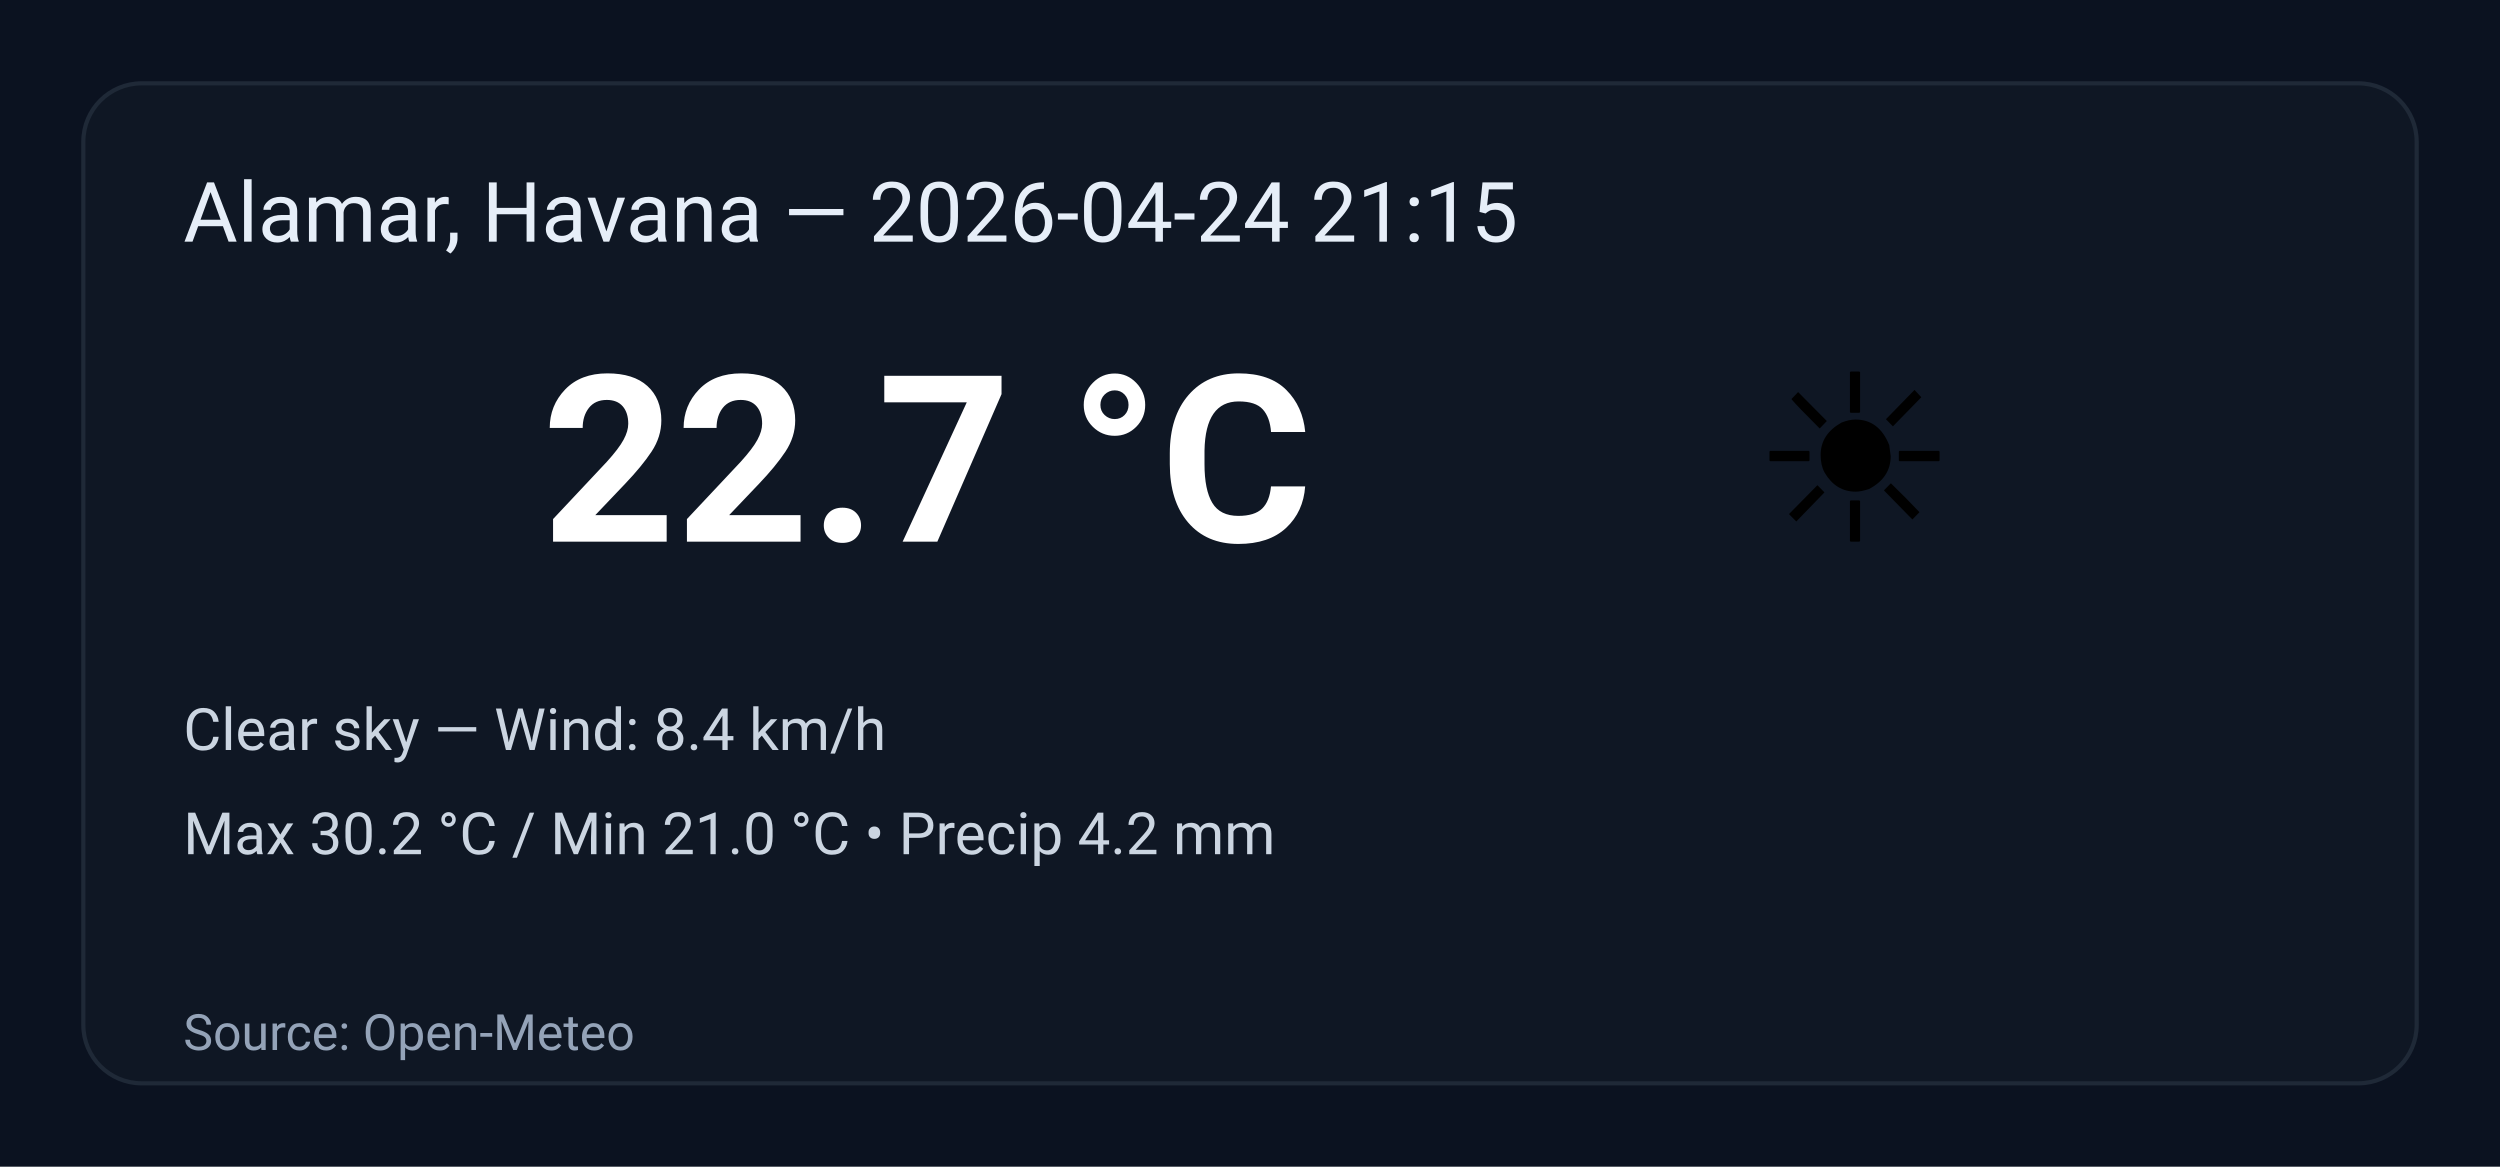
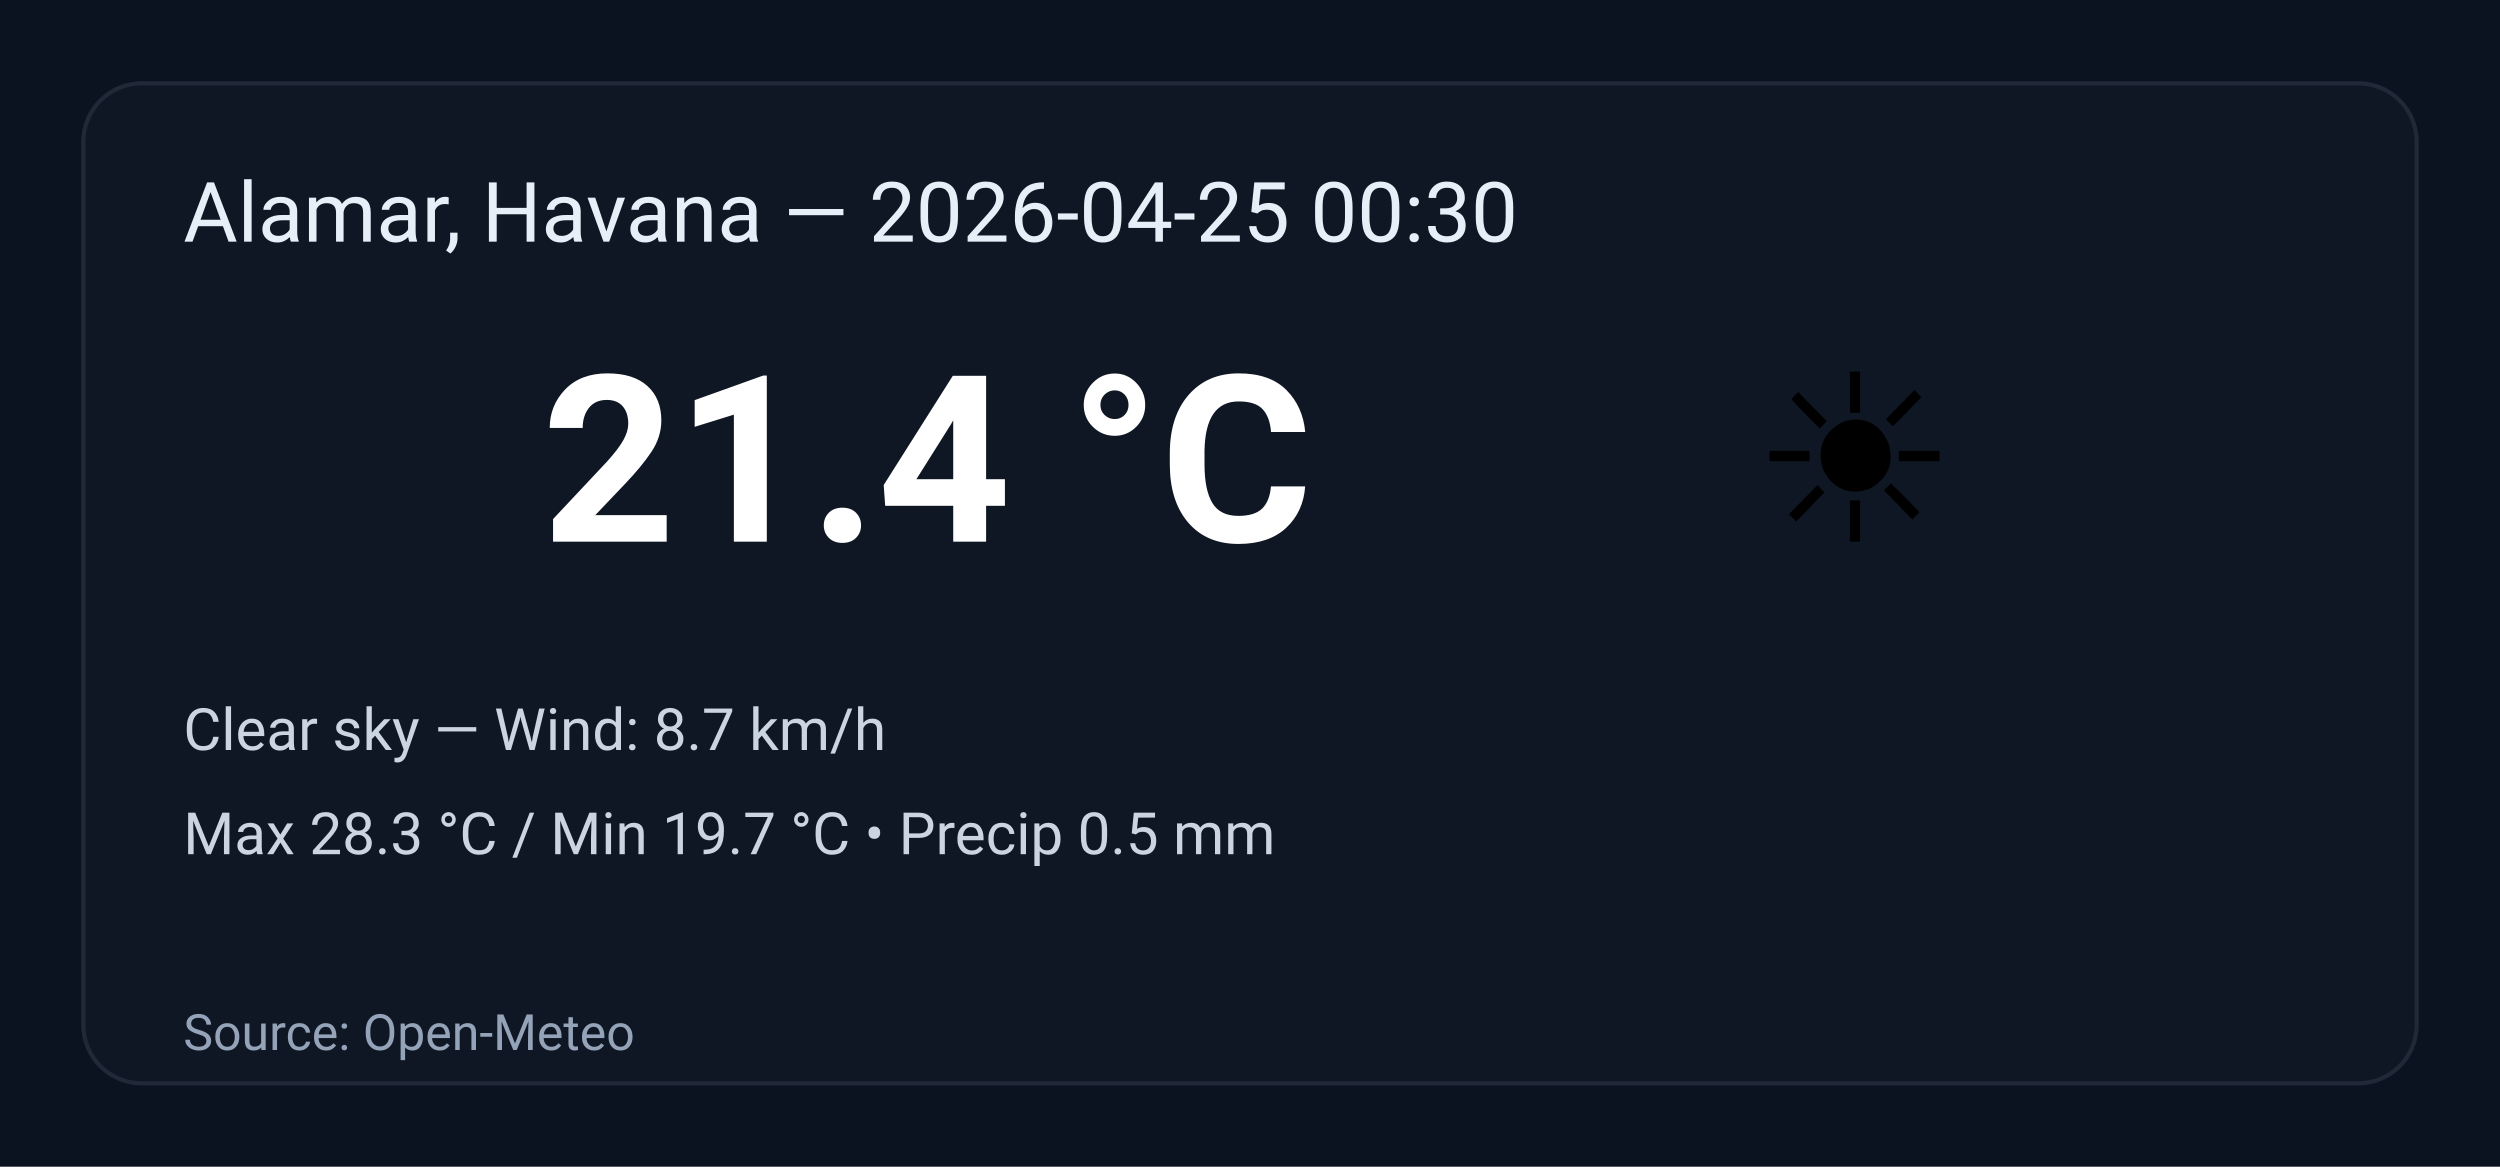
<svg xmlns="http://www.w3.org/2000/svg" width="600" height="280" viewBox="0 0 600 280" role="img" aria-label="Weather summary">
  <style>
    .bg { fill: #0b1220; }
    .card { fill: #0f1724; stroke: #1f2937; stroke-width:1; rx:14; }
    .title { font: 20px 'Segoe UI', Roboto, Arial; fill: #e6eef8; }
    .temp { font: 56px 'Segoe UI', Roboto, Arial; fill: #ffffff; font-weight:700; }
    .emoji { font-size:56px; }
    .meta { font: 14px 'Segoe UI', Roboto, Arial; fill: #cbd5e1; }
    .foot { font: 12px 'Segoe UI', Roboto, Arial; fill: #94a3b8; }
  </style>
  <rect class="bg" width="100%" height="100%" rx="0" />
  <g transform="translate(20,20)">
    <rect class="card" x="0" y="0" width="560" height="240" rx="12" />
-     <text class="title" x="24" y="38">Alamar, Havana — 2026-04-24 21:15</text>
+     <text class="title" x="24" y="38">Alamar, Havana — 2026-04-25 00:30</text>
    <text class="emoji" x="400" y="110">☀️</text>
-     <text class="temp" x="110" y="110">22.7 °C</text>
-     <text class="meta" x="24" y="160">Clear sky — Wind: 8.4 km/h</text>
-     <text class="meta" x="24" y="185">Max 30.2 °C / Min 21.0 °C  •  Precip 4.2 mm</text>
+     <text class="temp" x="110" y="110">21.4 °C</text>
+     <text class="meta" x="24" y="160">Clear sky — Wind: 8.7 km/h</text>
+     <text class="meta" x="24" y="185">Max 28.3 °C / Min 19.7 °C  •  Precip 0.5 mm</text>
    <text class="foot" x="24" y="232">Source: Open-Meteo</text>
  </g>
</svg>
